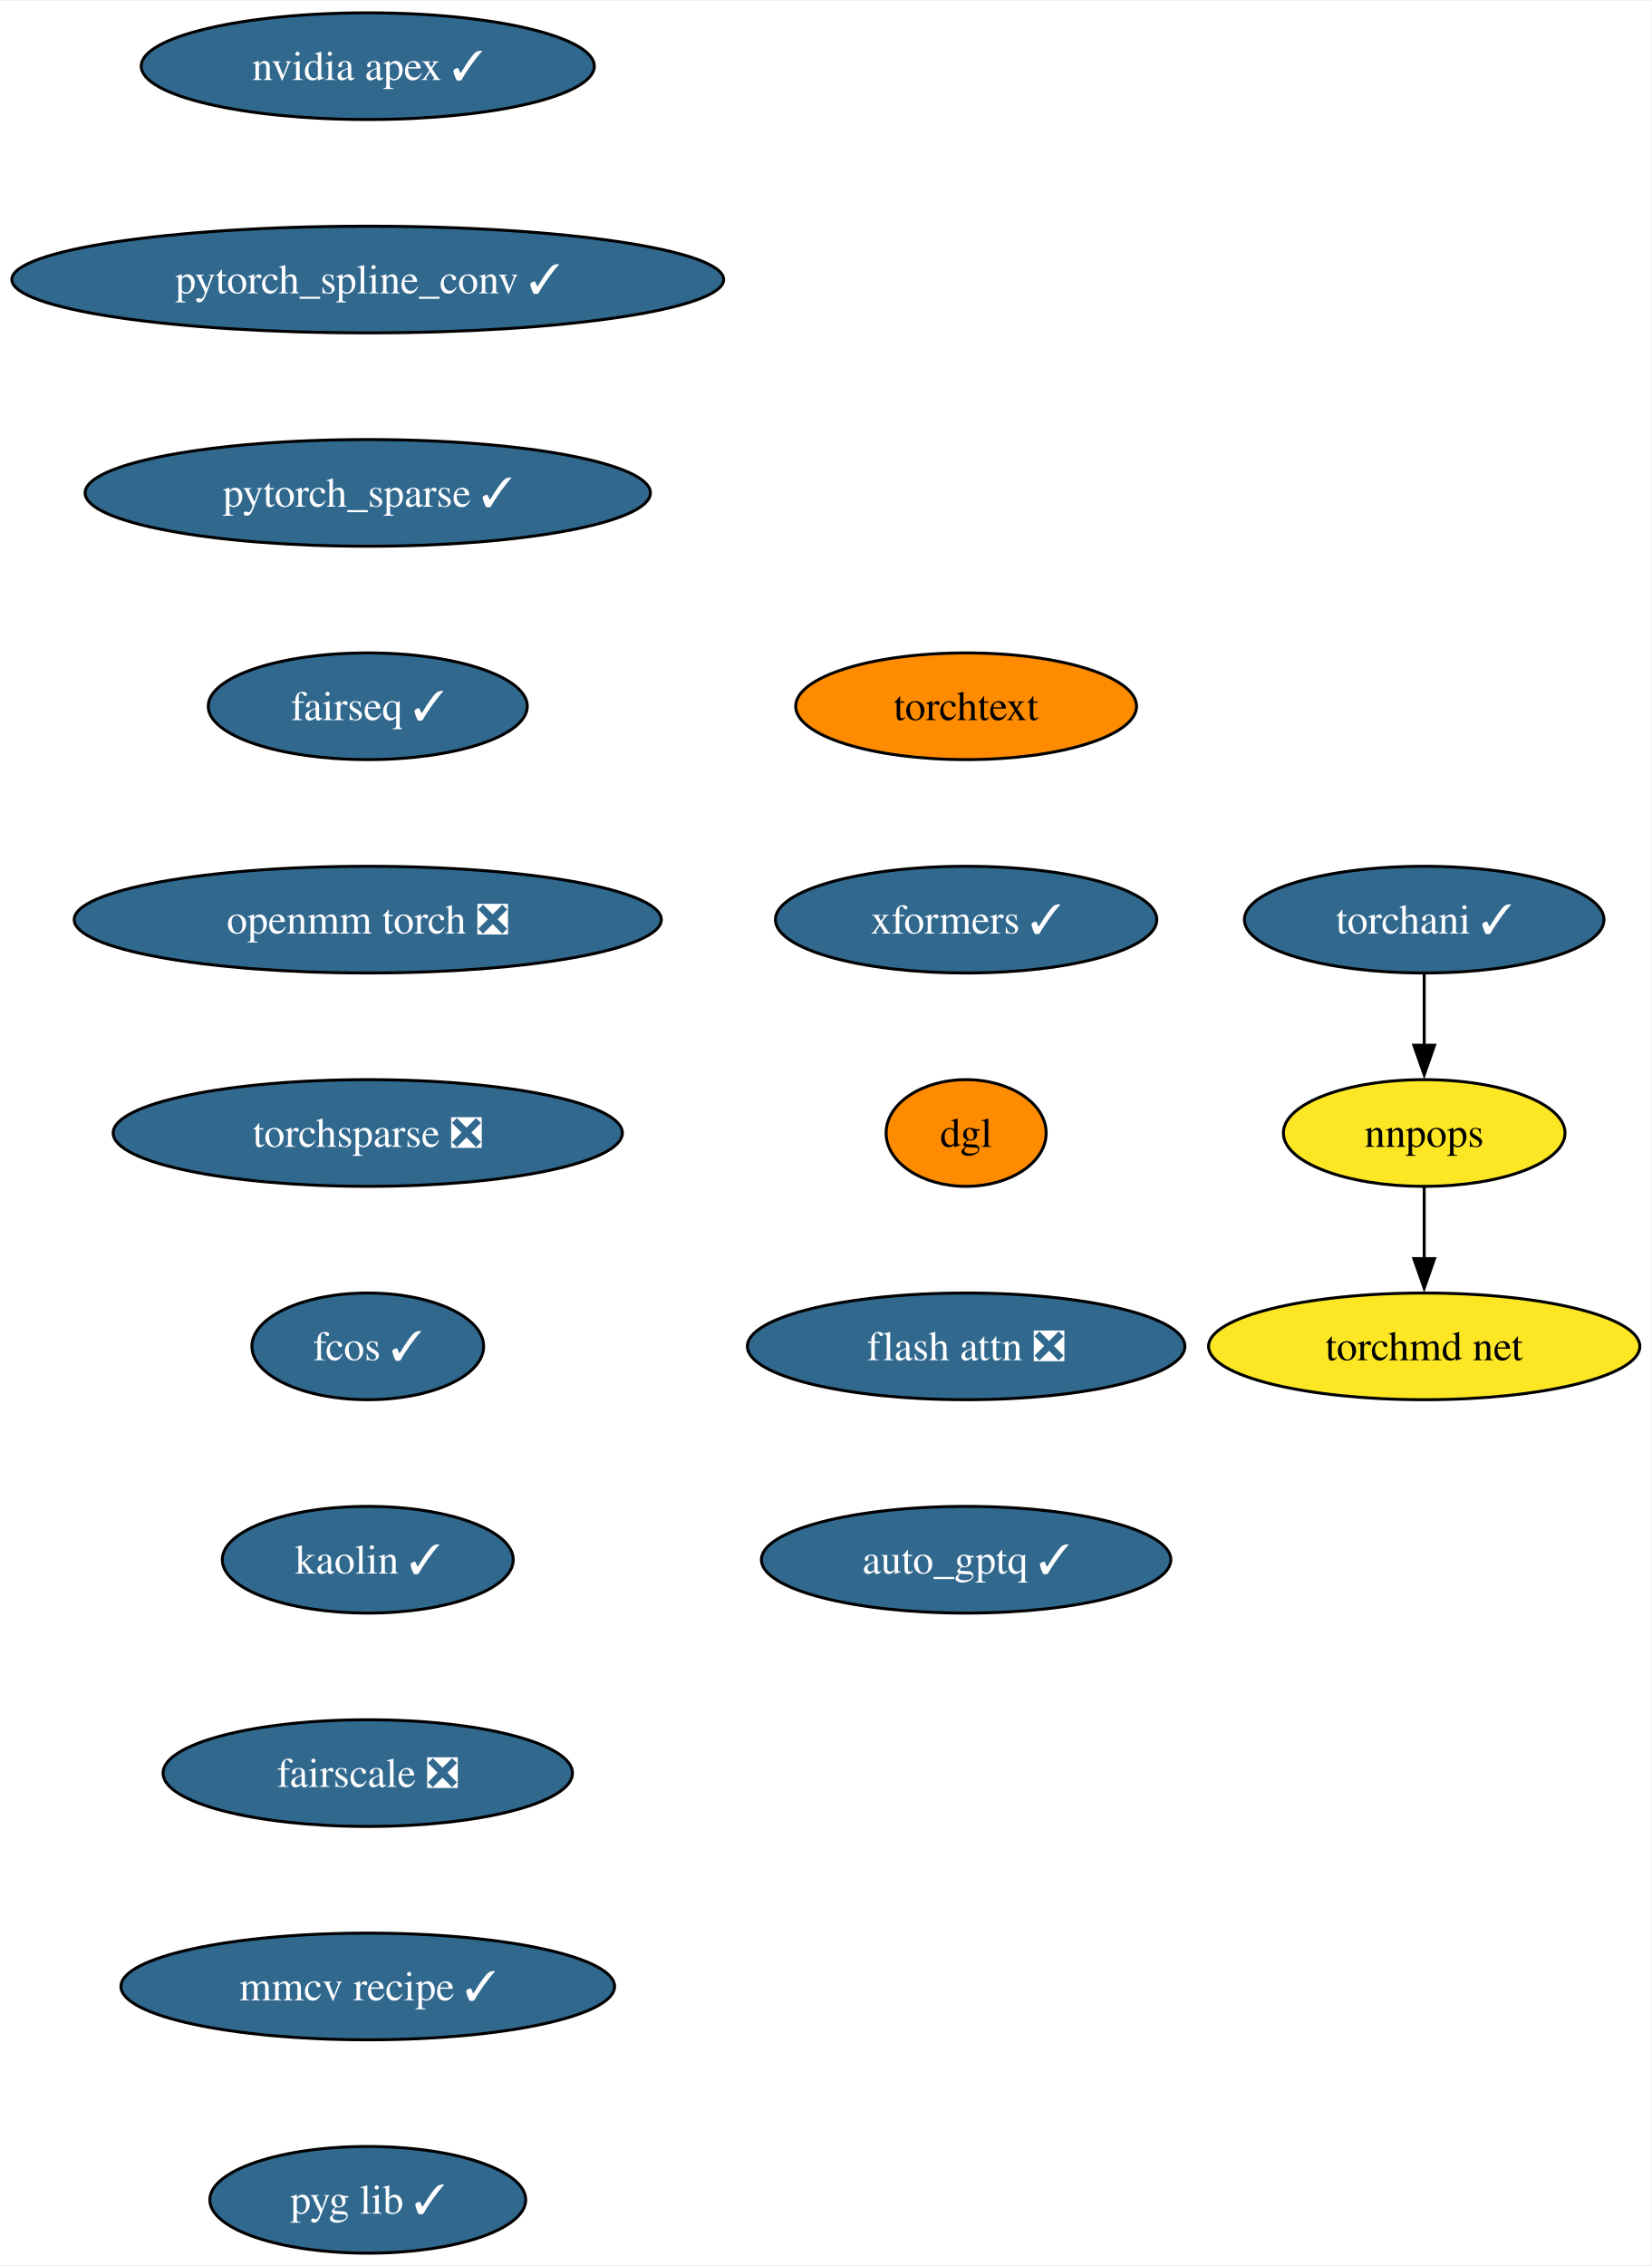
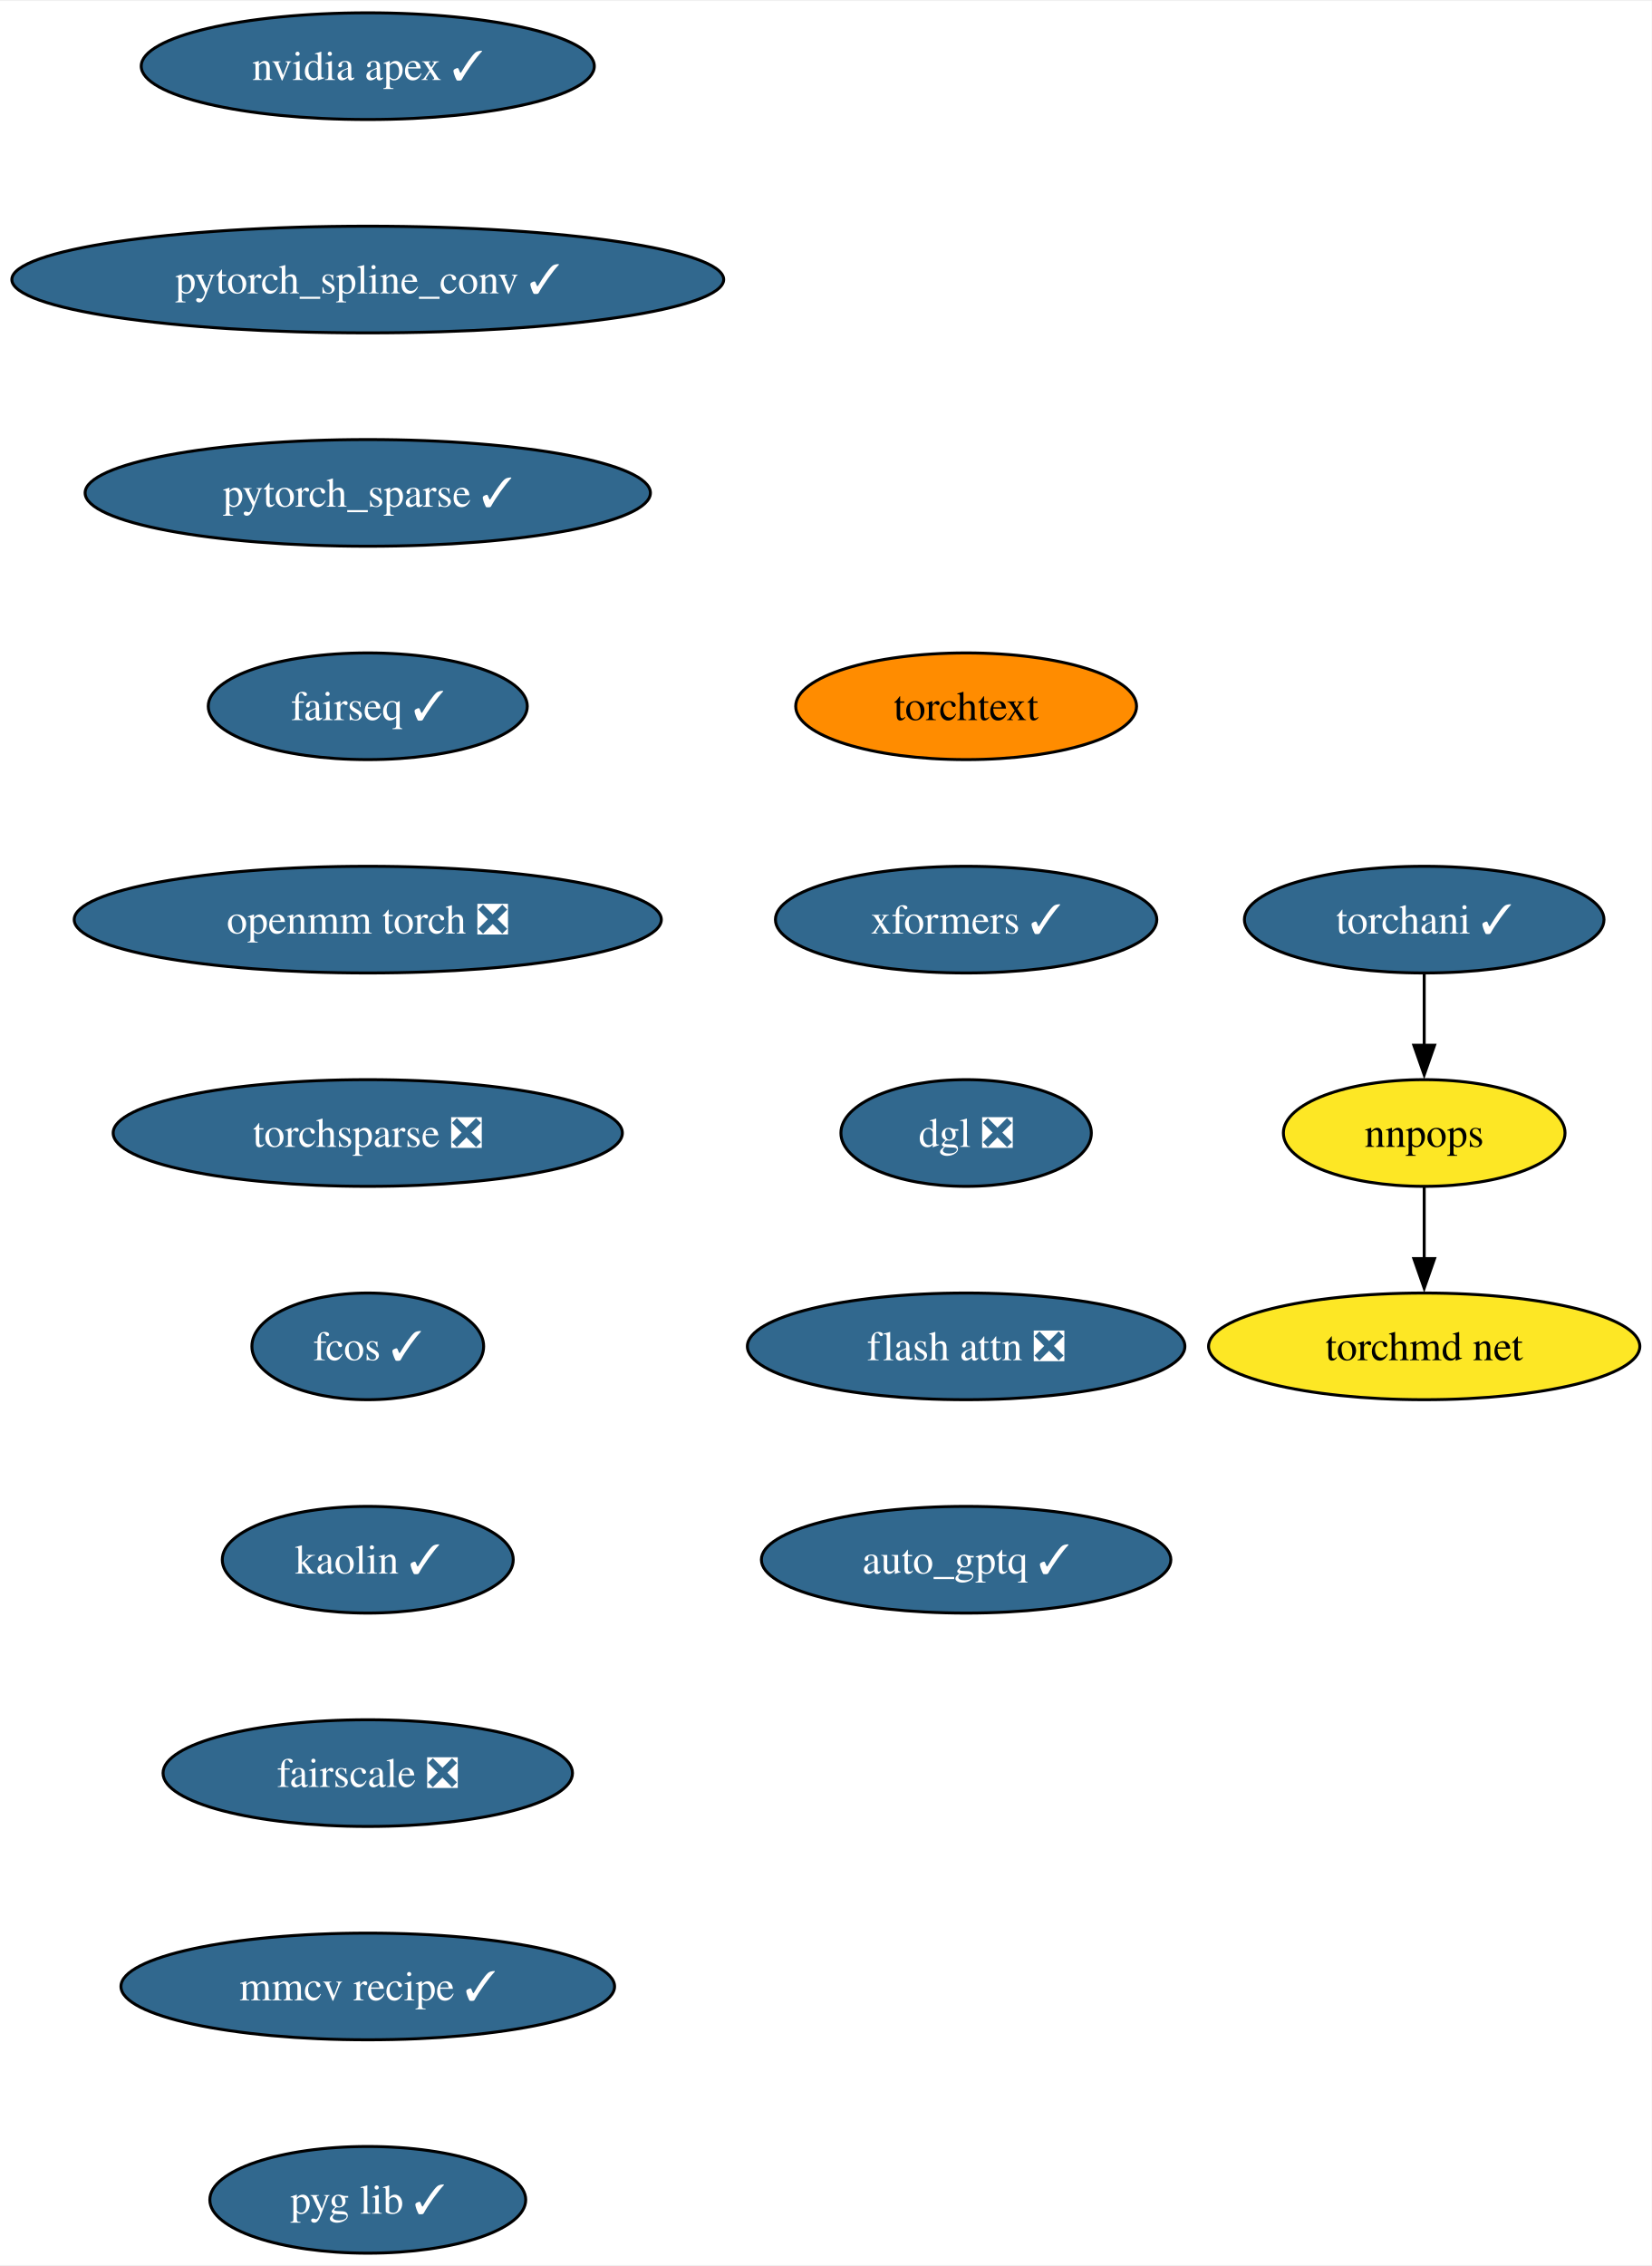
<svg xmlns="http://www.w3.org/2000/svg" xmlns:xlink="http://www.w3.org/1999/xlink" width="557pt" height="764pt" viewBox="0.00 0.00 557.48 764.00">
  <g id="graph0" class="graph" transform="scale(1 1) rotate(0) translate(4 760)">
    <polygon fill="white" stroke="none" points="-4,4 -4,-760 553.48,-760 553.48,4 -4,4" />
    <g id="node1" class="node">
      <g id="a_node1">
        <a xlink:href="https://github.com/conda-forge/nvidia-apex-feedstock/pull/50" xlink:title="nvidia apex ✓">
          <ellipse fill="#31688e" stroke="black" cx="120.13" cy="-738" rx="76.46" ry="18" />
          <text text-anchor="middle" x="120.13" y="-733.33" font-family="Times,serif" font-size="14.00" fill="white">nvidia apex ✓</text>
        </a>
      </g>
    </g>
    <g id="node2" class="node">
      <g id="a_node2">
        <a xlink:href="https://github.com/conda-forge/pytorch_spline_conv-feedstock/pull/39" xlink:title="pytorch_spline_conv ✓">
          <ellipse fill="#31688e" stroke="black" cx="120.13" cy="-666" rx="120.13" ry="18" />
          <text text-anchor="middle" x="120.13" y="-661.33" font-family="Times,serif" font-size="14.00" fill="white">pytorch_spline_conv ✓</text>
        </a>
      </g>
    </g>
    <g id="node3" class="node">
      <g id="a_node3">
        <a xlink:href="https://github.com/conda-forge/pytorch_sparse-feedstock/pull/67" xlink:title="pytorch_sparse ✓">
          <ellipse fill="#31688e" stroke="black" cx="120.13" cy="-594" rx="95.4" ry="18" />
          <text text-anchor="middle" x="120.13" y="-589.33" font-family="Times,serif" font-size="14.00" fill="white">pytorch_sparse ✓</text>
        </a>
      </g>
    </g>
    <g id="node4" class="node">
      <g id="a_node4">
        <a xlink:href="https://github.com/conda-forge/fairseq-feedstock/pull/39" xlink:title="fairseq ✓">
          <ellipse fill="#31688e" stroke="black" cx="120.13" cy="-522" rx="53.84" ry="18" />
          <text text-anchor="middle" x="120.13" y="-517.33" font-family="Times,serif" font-size="14.00" fill="white">fairseq ✓</text>
        </a>
      </g>
    </g>
    <g id="node5" class="node">
      <g id="a_node5">
        <a xlink:href="https://github.com/conda-forge/openmm-torch-feedstock/pull/53" xlink:title="openmm torch ❎">
          <ellipse fill="#31688e" stroke="black" cx="120.13" cy="-450" rx="99.08" ry="18" />
          <text text-anchor="middle" x="120.13" y="-445.32" font-family="Times,serif" font-size="14.00" fill="white">openmm torch ❎</text>
        </a>
      </g>
    </g>
    <g id="node9" class="node">
      <g id="a_node9">
        <a xlink:href="https://github.com/conda-forge/torchsparse-feedstock/pull/36" xlink:title="torchsparse ❎">
          <ellipse fill="#31688e" stroke="black" cx="120.13" cy="-378" rx="85.93" ry="18" />
          <text text-anchor="middle" x="120.13" y="-373.32" font-family="Times,serif" font-size="14.00" fill="white">torchsparse ❎</text>
        </a>
      </g>
    </g>
    <g id="node6" class="node">
      <g id="a_node6">
        <a xlink:href="https://github.com/conda-forge/torchani-feedstock/pull/39" xlink:title="torchani ✓">
          <ellipse fill="#31688e" stroke="black" cx="476.7" cy="-450" rx="60.68" ry="18" />
          <text text-anchor="middle" x="476.7" y="-445.32" font-family="Times,serif" font-size="14.00" fill="white">torchani ✓</text>
        </a>
      </g>
    </g>
    <g id="node7" class="node">
      <g id="a_node7">
        <a xlink:href="https://github.com/conda-forge/nnpops-feedstock" xlink:title="nnpops">
          <ellipse fill="#fde725" stroke="black" cx="476.7" cy="-378" rx="47.53" ry="18" />
          <text text-anchor="middle" x="476.7" y="-373.32" font-family="Times,serif" font-size="14.00">nnpops</text>
        </a>
      </g>
    </g>
    <g id="edge5" class="edge">
      <path fill="none" stroke="black" d="M476.7,-431.7C476.7,-424.41 476.7,-415.73 476.7,-407.54" />
      <polygon fill="black" stroke="black" points="480.2,-407.62 476.7,-397.62 473.2,-407.62 480.2,-407.62" />
    </g>
    <g id="node8" class="node">
      <g id="a_node8">
        <a xlink:href="https://github.com/conda-forge/torchmd-net-feedstock" xlink:title="torchmd net">
          <ellipse fill="#fde725" stroke="black" cx="476.7" cy="-306" rx="72.78" ry="18" />
          <text text-anchor="middle" x="476.7" y="-301.32" font-family="Times,serif" font-size="14.00">torchmd net</text>
        </a>
      </g>
    </g>
    <g id="edge6" class="edge">
      <path fill="none" stroke="black" d="M476.7,-359.7C476.7,-352.41 476.7,-343.73 476.7,-335.54" />
      <polygon fill="black" stroke="black" points="480.2,-335.62 476.7,-325.62 473.2,-335.62 480.2,-335.62" />
    </g>
    <g id="node10" class="node">
      <g id="a_node10">
        <a xlink:href="https://github.com/conda-forge/fcos-feedstock/pull/21" xlink:title="fcos ✓">
          <ellipse fill="#31688e" stroke="black" cx="120.13" cy="-306" rx="39.11" ry="18" />
          <text text-anchor="middle" x="120.13" y="-301.32" font-family="Times,serif" font-size="14.00" fill="white">fcos ✓</text>
        </a>
      </g>
    </g>
    <g id="node11" class="node">
      <g id="a_node11">
        <a xlink:href="https://github.com/conda-forge/kaolin-feedstock/pull/27" xlink:title="kaolin ✓">
          <ellipse fill="#31688e" stroke="black" cx="120.13" cy="-234" rx="49.1" ry="18" />
          <text text-anchor="middle" x="120.13" y="-229.32" font-family="Times,serif" font-size="14.00" fill="white">kaolin ✓</text>
        </a>
      </g>
    </g>
    <g id="node12" class="node">
      <g id="a_node12">
        <a xlink:href="https://github.com/conda-forge/fairscale-feedstock/pull/35" xlink:title="fairscale ❎">
          <ellipse fill="#31688e" stroke="black" cx="120.13" cy="-162" rx="69.1" ry="18" />
          <text text-anchor="middle" x="120.13" y="-157.32" font-family="Times,serif" font-size="14.00" fill="white">fairscale ❎</text>
        </a>
      </g>
    </g>
    <g id="node13" class="node">
      <g id="a_node13">
        <a xlink:href="https://github.com/conda-forge/mmcv-recipe-feedstock/pull/35" xlink:title="mmcv recipe ✓">
          <ellipse fill="#31688e" stroke="black" cx="120.13" cy="-90" rx="83.3" ry="18" />
          <text text-anchor="middle" x="120.13" y="-85.33" font-family="Times,serif" font-size="14.00" fill="white">mmcv recipe ✓</text>
        </a>
      </g>
    </g>
    <g id="node14" class="node">
      <g id="a_node14">
        <a xlink:href="https://github.com/conda-forge/pyg-lib-feedstock/pull/31" xlink:title="pyg lib ✓">
          <ellipse fill="#31688e" stroke="black" cx="120.13" cy="-18" rx="53.31" ry="18" />
          <text text-anchor="middle" x="120.13" y="-13.32" font-family="Times,serif" font-size="14.00" fill="white">pyg lib ✓</text>
        </a>
      </g>
    </g>
    <g id="node15" class="node">
      <g id="a_node15">
        <a xlink:href="https://github.com/conda-forge/torchtext-feedstock" xlink:title="torchtext">
          <ellipse fill="#ff8c00" stroke="black" cx="322.09" cy="-522" rx="57.52" ry="18" />
          <text text-anchor="middle" x="322.09" y="-517.33" font-family="Times,serif" font-size="14.00">torchtext</text>
        </a>
      </g>
    </g>
    <g id="node16" class="node">
      <g id="a_node16">
        <a xlink:href="https://github.com/conda-forge/xformers-feedstock/pull/32" xlink:title="xformers ✓">
          <ellipse fill="#31688e" stroke="black" cx="322.09" cy="-450" rx="64.36" ry="18" />
          <text text-anchor="middle" x="322.09" y="-445.32" font-family="Times,serif" font-size="14.00" fill="white">xformers ✓</text>
        </a>
      </g>
    </g>
    <g id="node17" class="node">
      <g id="a_node17">
-         <a xlink:href="https://github.com/conda-forge/dgl-feedstock" xlink:title="dgl">
-           <ellipse fill="#ff8c00" stroke="black" cx="322.09" cy="-378" rx="27.01" ry="18" />
-           <text text-anchor="middle" x="322.09" y="-373.32" font-family="Times,serif" font-size="14.00">dgl</text>
+         <a xlink:href="https://github.com/conda-forge/dgl-feedstock/pull/49" xlink:title="dgl ❎">
+           <ellipse fill="#31688e" stroke="black" cx="322.09" cy="-378" rx="42.26" ry="18" />
+           <text text-anchor="middle" x="322.09" y="-373.32" font-family="Times,serif" font-size="14.00" fill="white">dgl ❎</text>
        </a>
      </g>
    </g>
    <g id="node18" class="node">
      <g id="a_node18">
        <a xlink:href="https://github.com/conda-forge/flash-attn-feedstock/pull/15" xlink:title="flash attn ❎">
          <ellipse fill="#31688e" stroke="black" cx="322.09" cy="-306" rx="73.83" ry="18" />
          <text text-anchor="middle" x="322.09" y="-301.32" font-family="Times,serif" font-size="14.00" fill="white">flash attn ❎</text>
        </a>
      </g>
    </g>
    <g id="node19" class="node">
      <g id="a_node19">
        <a xlink:href="https://github.com/conda-forge/auto_gptq-feedstock/pull/12" xlink:title="auto_gptq ✓">
          <ellipse fill="#31688e" stroke="black" cx="322.09" cy="-234" rx="69.1" ry="18" />
          <text text-anchor="middle" x="322.09" y="-229.32" font-family="Times,serif" font-size="14.00" fill="white">auto_gptq ✓</text>
        </a>
      </g>
    </g>
  </g>
</svg>
